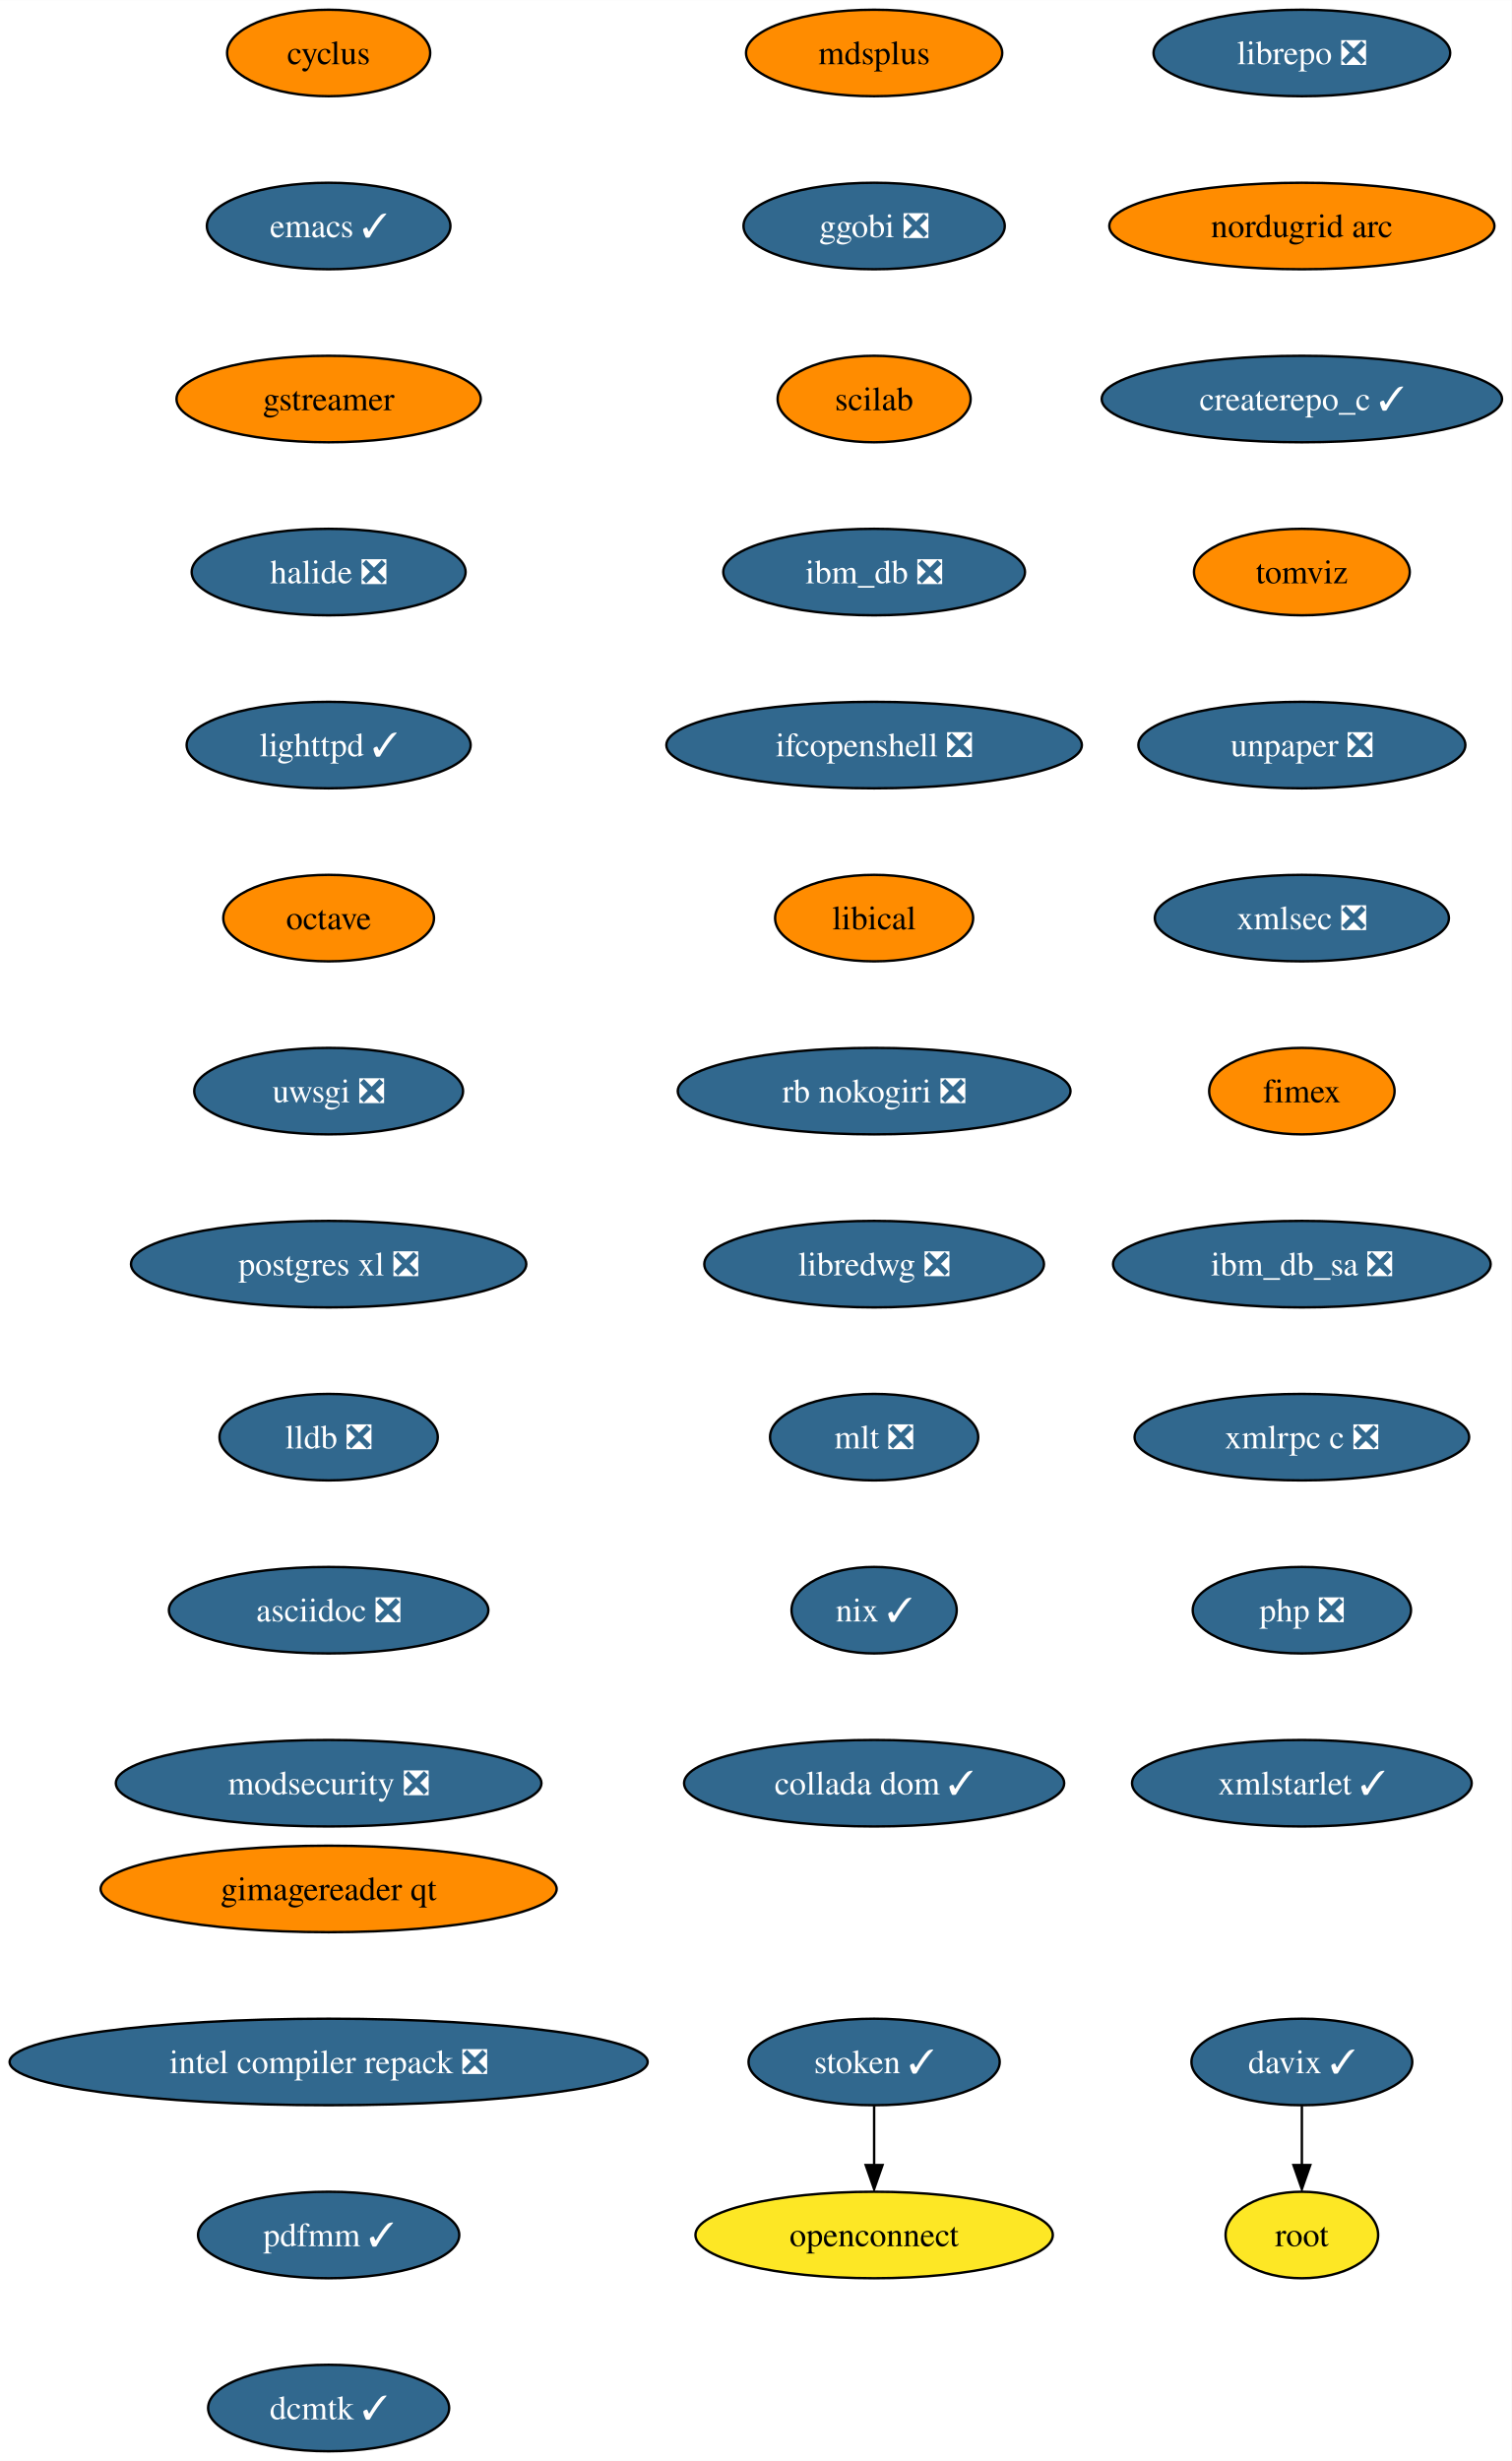
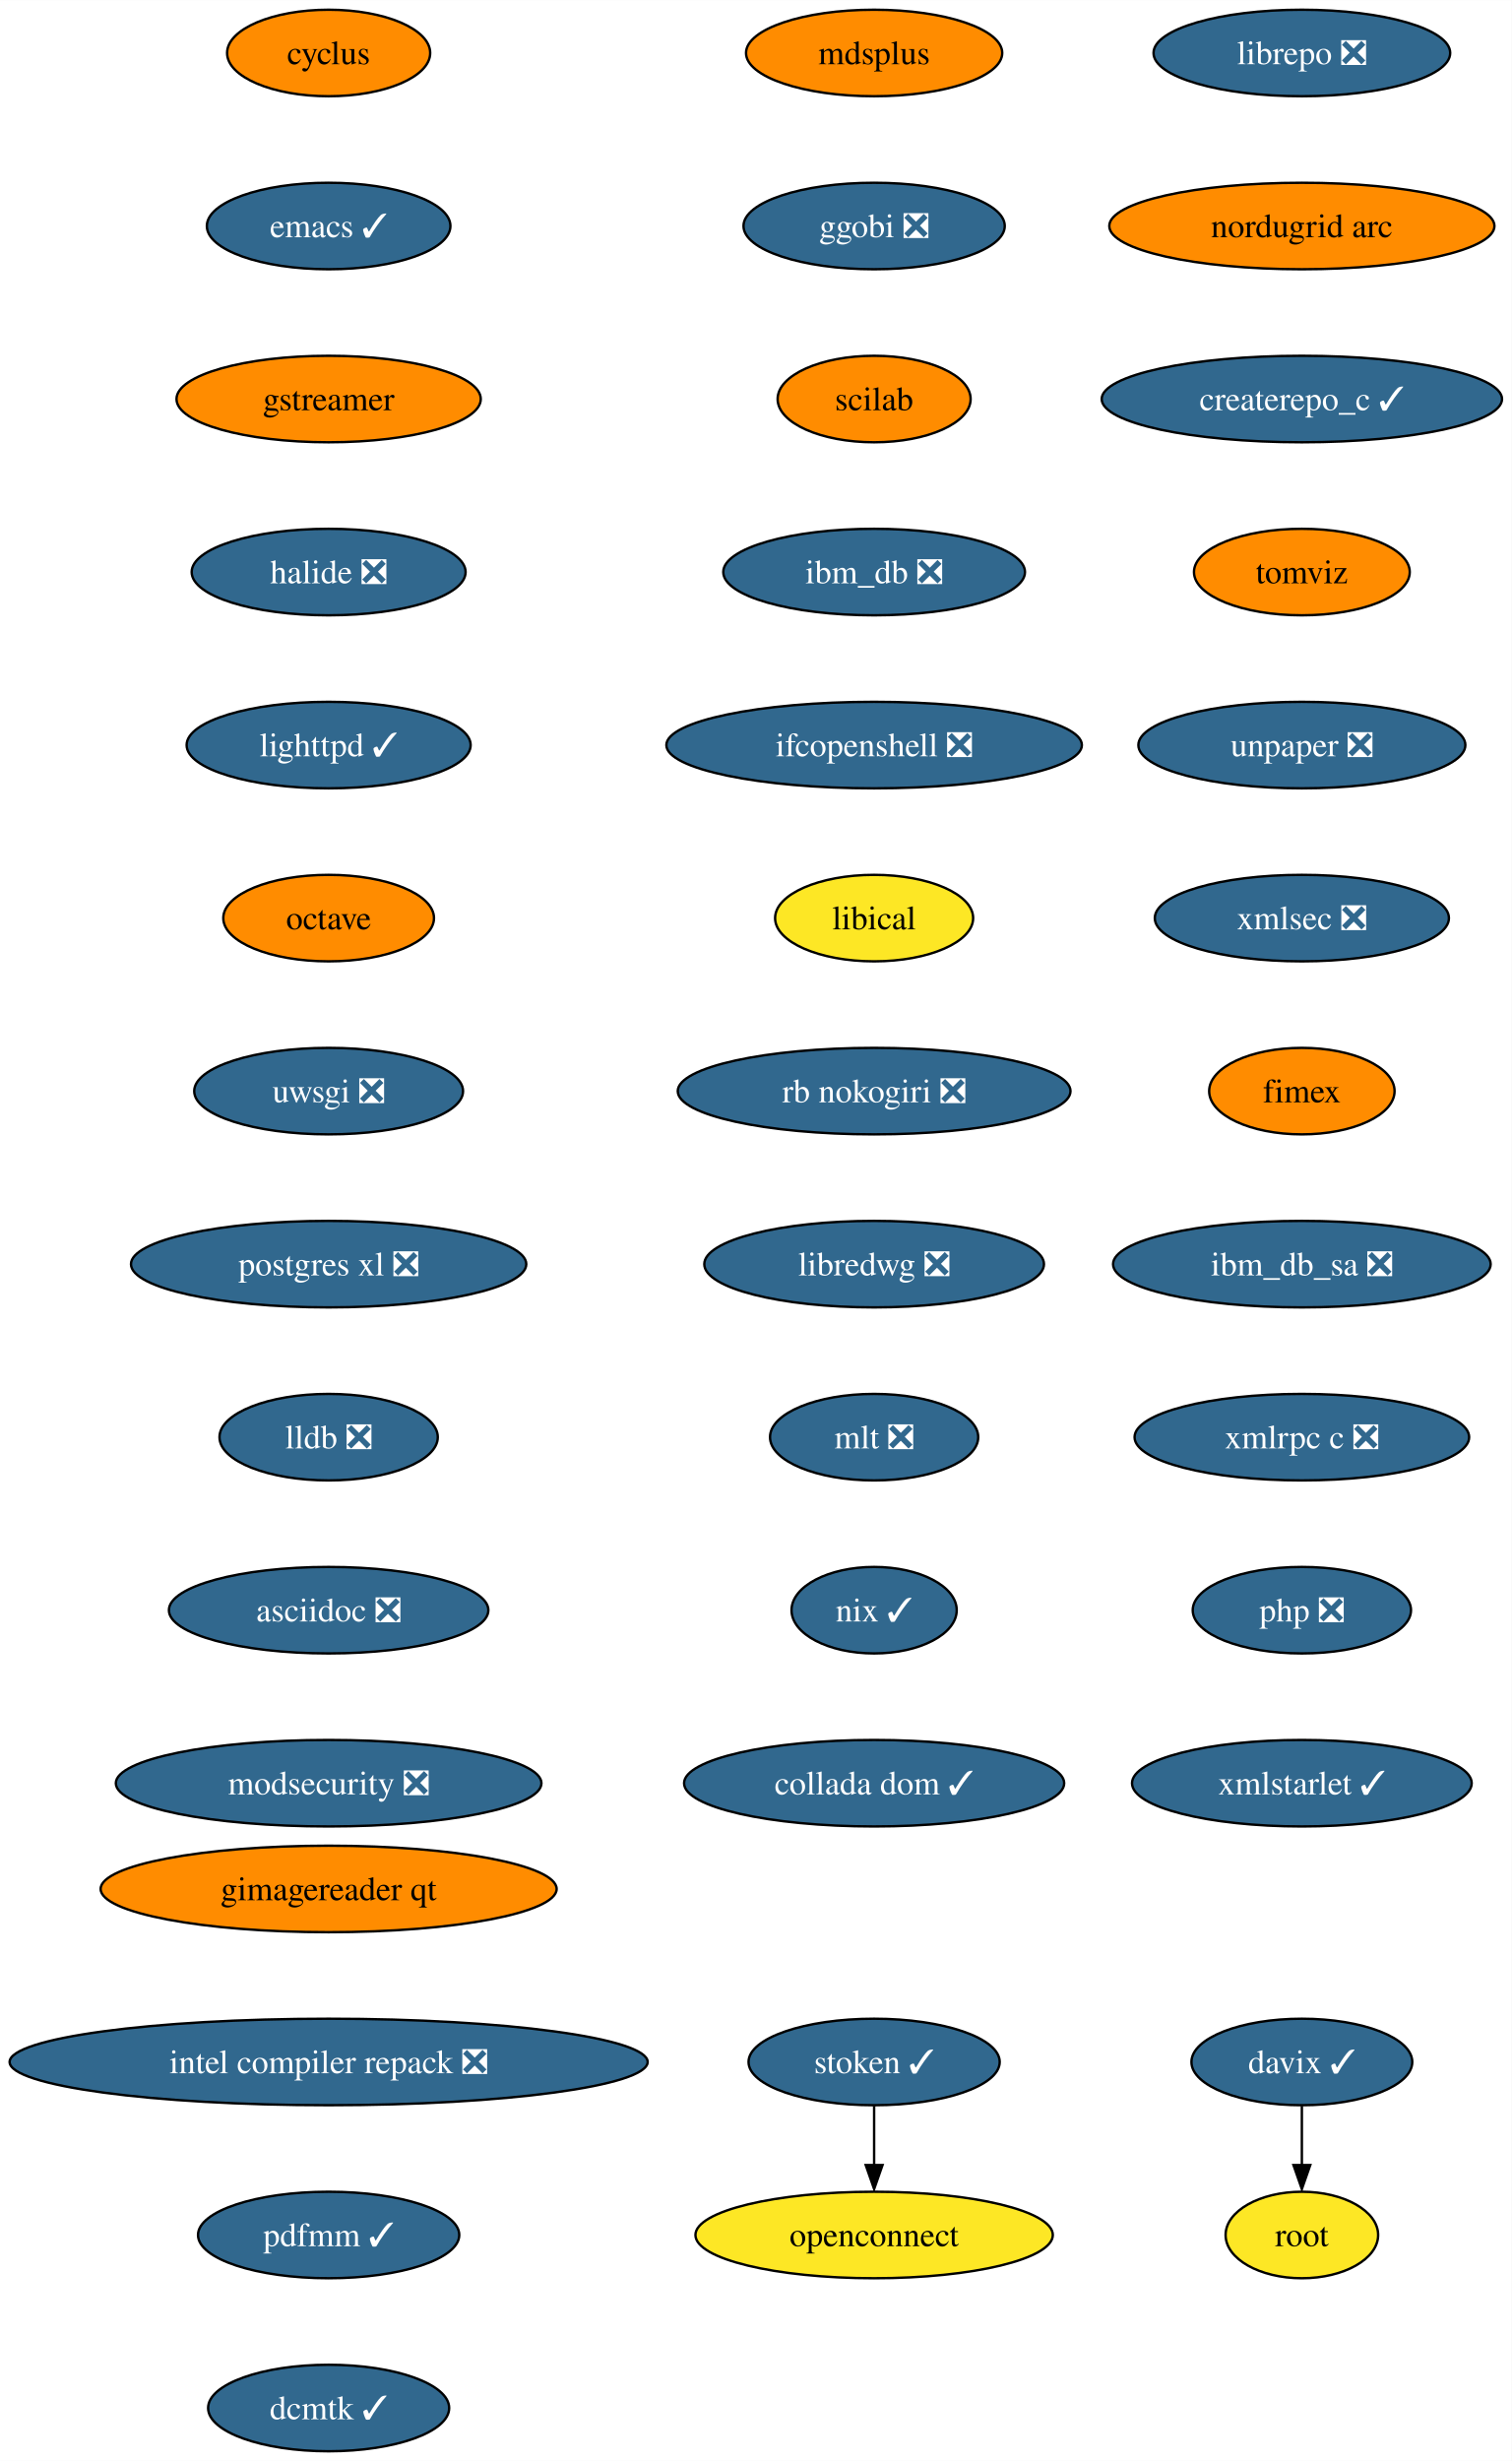
<svg xmlns="http://www.w3.org/2000/svg" xmlns:xlink="http://www.w3.org/1999/xlink" width="629pt" height="1024pt" viewBox="0.00 0.00 629.06 1024.00">
  <g id="graph0" class="graph" transform="scale(1 1) rotate(0) translate(4 1020)">
    <polygon fill="white" stroke="none" points="-4,4 -4,-1020 625.06,-1020 625.06,4 -4,4" />
    <g id="node1" class="node">
      <g id="a_node1">
        <a xlink:href="https://github.com/conda-forge/cyclus-feedstock" xlink:title="cyclus">
          <ellipse fill="#ff8c00" stroke="black" cx="132.76" cy="-998" rx="42.26" ry="18" />
          <text text-anchor="middle" x="132.76" y="-993.33" font-family="Times,serif" font-size="14.00">cyclus</text>
        </a>
      </g>
    </g>
    <g id="node2" class="node">
      <g id="a_node2">
        <a xlink:href="https://github.com/conda-forge/emacs-feedstock/pull/71" xlink:title="emacs ✓">
          <ellipse fill="#31688e" stroke="black" cx="132.76" cy="-926" rx="50.68" ry="18" />
          <text text-anchor="middle" x="132.76" y="-921.33" font-family="Times,serif" font-size="14.00" fill="white">emacs ✓</text>
        </a>
      </g>
    </g>
    <g id="node3" class="node">
      <g id="a_node3">
        <a xlink:href="https://github.com/conda-forge/gstreamer-feedstock" xlink:title="gstreamer">
          <ellipse fill="#ff8c00" stroke="black" cx="132.76" cy="-854" rx="63.31" ry="18" />
          <text text-anchor="middle" x="132.76" y="-849.33" font-family="Times,serif" font-size="14.00">gstreamer</text>
        </a>
      </g>
    </g>
    <g id="node4" class="node">
      <g id="a_node4">
        <a xlink:href="https://github.com/conda-forge/halide-feedstock/pull/8" xlink:title="halide ❎">
          <ellipse fill="#31688e" stroke="black" cx="132.76" cy="-782" rx="57" ry="18" />
          <text text-anchor="middle" x="132.76" y="-777.33" font-family="Times,serif" font-size="14.00" fill="white">halide ❎</text>
        </a>
      </g>
    </g>
    <g id="node5" class="node">
      <g id="a_node5">
        <a xlink:href="https://github.com/conda-forge/lighttpd-feedstock/pull/18" xlink:title="lighttpd ✓">
          <ellipse fill="#31688e" stroke="black" cx="132.76" cy="-710" rx="59.1" ry="18" />
          <text text-anchor="middle" x="132.76" y="-705.33" font-family="Times,serif" font-size="14.00" fill="white">lighttpd ✓</text>
        </a>
      </g>
    </g>
    <g id="node6" class="node">
      <g id="a_node6">
        <a xlink:href="https://github.com/conda-forge/octave-feedstock" xlink:title="octave">
          <ellipse fill="#ff8c00" stroke="black" cx="132.76" cy="-638" rx="43.84" ry="18" />
          <text text-anchor="middle" x="132.76" y="-633.33" font-family="Times,serif" font-size="14.00">octave</text>
        </a>
      </g>
    </g>
    <g id="node7" class="node">
      <g id="a_node7">
        <a xlink:href="https://github.com/conda-forge/uwsgi-feedstock/pull/66" xlink:title="uwsgi ❎">
          <ellipse fill="#31688e" stroke="black" cx="132.76" cy="-566" rx="55.94" ry="18" />
          <text text-anchor="middle" x="132.76" y="-561.33" font-family="Times,serif" font-size="14.00" fill="white">uwsgi ❎</text>
        </a>
      </g>
    </g>
    <g id="node8" class="node">
      <g id="a_node8">
        <a xlink:href="https://github.com/conda-forge/postgres-xl-feedstock/pull/11" xlink:title="postgres xl ❎">
          <ellipse fill="#31688e" stroke="black" cx="132.76" cy="-494" rx="82.25" ry="18" />
          <text text-anchor="middle" x="132.76" y="-489.32" font-family="Times,serif" font-size="14.00" fill="white">postgres xl ❎</text>
        </a>
      </g>
    </g>
    <g id="node9" class="node">
      <g id="a_node9">
        <a xlink:href="https://github.com/conda-forge/lldb-feedstock/pull/37" xlink:title="lldb ❎">
          <ellipse fill="#31688e" stroke="black" cx="132.76" cy="-422" rx="45.42" ry="18" />
          <text text-anchor="middle" x="132.76" y="-417.32" font-family="Times,serif" font-size="14.00" fill="white">lldb ❎</text>
        </a>
      </g>
    </g>
    <g id="node10" class="node">
      <g id="a_node10">
        <a xlink:href="https://github.com/conda-forge/asciidoc-feedstock/pull/20" xlink:title="asciidoc ❎">
          <ellipse fill="#31688e" stroke="black" cx="132.76" cy="-350" rx="66.47" ry="18" />
          <text text-anchor="middle" x="132.76" y="-345.32" font-family="Times,serif" font-size="14.00" fill="white">asciidoc ❎</text>
        </a>
      </g>
    </g>
    <g id="node11" class="node">
      <g id="a_node11">
        <a xlink:href="https://github.com/conda-forge/modsecurity-feedstock/pull/12" xlink:title="modsecurity ❎">
          <ellipse fill="#31688e" stroke="black" cx="132.76" cy="-278" rx="88.56" ry="18" />
          <text text-anchor="middle" x="132.76" y="-273.32" font-family="Times,serif" font-size="14.00" fill="white">modsecurity ❎</text>
        </a>
      </g>
    </g>
    <g id="node12" class="node">
      <g id="a_node12">
        <a xlink:href="https://github.com/conda-forge/mdsplus-feedstock" xlink:title="mdsplus">
          <ellipse fill="#ff8c00" stroke="black" cx="359.76" cy="-998" rx="53.31" ry="18" />
          <text text-anchor="middle" x="359.76" y="-993.33" font-family="Times,serif" font-size="14.00">mdsplus</text>
        </a>
      </g>
    </g>
    <g id="node13" class="node">
      <g id="a_node13">
        <a xlink:href="https://github.com/conda-forge/ggobi-feedstock/pull/3" xlink:title="ggobi ❎">
          <ellipse fill="#31688e" stroke="black" cx="359.76" cy="-926" rx="54.36" ry="18" />
          <text text-anchor="middle" x="359.76" y="-921.33" font-family="Times,serif" font-size="14.00" fill="white">ggobi ❎</text>
        </a>
      </g>
    </g>
    <g id="node16" class="node">
      <g id="a_node16">
        <a xlink:href="https://github.com/conda-forge/scilab-feedstock" xlink:title="scilab">
          <ellipse fill="#ff8c00" stroke="black" cx="359.76" cy="-854" rx="40.16" ry="18" />
          <text text-anchor="middle" x="359.76" y="-849.33" font-family="Times,serif" font-size="14.00">scilab</text>
        </a>
      </g>
    </g>
    <g id="node14" class="node">
      <g id="a_node14">
        <a xlink:href="https://github.com/conda-forge/davix-feedstock/pull/36" xlink:title="davix ✓">
          <ellipse fill="#31688e" stroke="black" cx="537.76" cy="-162" rx="45.95" ry="18" />
          <text text-anchor="middle" x="537.76" y="-157.32" font-family="Times,serif" font-size="14.00" fill="white">davix ✓</text>
        </a>
      </g>
    </g>
    <g id="node15" class="node">
      <g id="a_node15">
        <a xlink:href="https://github.com/conda-forge/root-feedstock" xlink:title="root">
          <ellipse fill="#fde725" stroke="black" cx="537.76" cy="-90" rx="31.74" ry="18" />
          <text text-anchor="middle" x="537.76" y="-85.33" font-family="Times,serif" font-size="14.00">root</text>
        </a>
      </g>
    </g>
    <g id="edge12" class="edge">
      <path fill="none" stroke="black" d="M537.76,-143.7C537.76,-136.24 537.76,-127.32 537.76,-118.97" />
      <polygon fill="black" stroke="black" points="541.26,-119.1 537.76,-109.1 534.26,-119.1 541.26,-119.1" />
    </g>
    <g id="node17" class="node">
      <g id="a_node17">
        <a xlink:href="https://github.com/conda-forge/ibm_db-feedstock/pull/58" xlink:title="ibm_db ❎">
          <ellipse fill="#31688e" stroke="black" cx="359.76" cy="-782" rx="62.78" ry="18" />
          <text text-anchor="middle" x="359.76" y="-777.33" font-family="Times,serif" font-size="14.00" fill="white">ibm_db ❎</text>
        </a>
      </g>
    </g>
    <g id="node18" class="node">
      <g id="a_node18">
        <a xlink:href="https://github.com/conda-forge/ifcopenshell-feedstock/pull/28" xlink:title="ifcopenshell ❎">
          <ellipse fill="#31688e" stroke="black" cx="359.76" cy="-710" rx="86.46" ry="18" />
          <text text-anchor="middle" x="359.76" y="-705.33" font-family="Times,serif" font-size="14.00" fill="white">ifcopenshell ❎</text>
        </a>
      </g>
    </g>
    <g id="node19" class="node">
      <g id="a_node19">
        <a xlink:href="https://github.com/conda-forge/libical-feedstock" xlink:title="libical">
-           <ellipse fill="#ff8c00" stroke="black" cx="359.76" cy="-638" rx="41.21" ry="18" />
+           <ellipse fill="#fde725" stroke="black" cx="359.76" cy="-638" rx="41.21" ry="18" />
          <text text-anchor="middle" x="359.76" y="-633.33" font-family="Times,serif" font-size="14.00">libical</text>
        </a>
      </g>
    </g>
    <g id="node20" class="node">
      <g id="a_node20">
        <a xlink:href="https://github.com/conda-forge/rb-nokogiri-feedstock/pull/13" xlink:title="rb nokogiri ❎">
          <ellipse fill="#31688e" stroke="black" cx="359.76" cy="-566" rx="81.72" ry="18" />
          <text text-anchor="middle" x="359.76" y="-561.33" font-family="Times,serif" font-size="14.00" fill="white">rb nokogiri ❎</text>
        </a>
      </g>
    </g>
    <g id="node21" class="node">
      <g id="a_node21">
        <a xlink:href="https://github.com/conda-forge/libredwg-feedstock/pull/84" xlink:title="libredwg ❎">
          <ellipse fill="#31688e" stroke="black" cx="359.76" cy="-494" rx="70.68" ry="18" />
          <text text-anchor="middle" x="359.76" y="-489.32" font-family="Times,serif" font-size="14.00" fill="white">libredwg ❎</text>
        </a>
      </g>
    </g>
    <g id="node22" class="node">
      <g id="a_node22">
        <a xlink:href="https://github.com/conda-forge/mlt-feedstock/pull/23" xlink:title="mlt ❎">
          <ellipse fill="#31688e" stroke="black" cx="359.76" cy="-422" rx="43.32" ry="18" />
          <text text-anchor="middle" x="359.76" y="-417.32" font-family="Times,serif" font-size="14.00" fill="white">mlt ❎</text>
        </a>
      </g>
    </g>
    <g id="node23" class="node">
      <g id="a_node23">
        <a xlink:href="https://github.com/conda-forge/nix-feedstock/pull/22" xlink:title="nix ✓">
          <ellipse fill="#31688e" stroke="black" cx="359.76" cy="-350" rx="34.37" ry="18" />
          <text text-anchor="middle" x="359.76" y="-345.32" font-family="Times,serif" font-size="14.00" fill="white">nix ✓</text>
        </a>
      </g>
    </g>
    <g id="node24" class="node">
      <g id="a_node24">
        <a xlink:href="https://github.com/conda-forge/collada-dom-feedstock/pull/7" xlink:title="collada dom ✓">
          <ellipse fill="#31688e" stroke="black" cx="359.76" cy="-278" rx="79.09" ry="18" />
          <text text-anchor="middle" x="359.76" y="-273.32" font-family="Times,serif" font-size="14.00" fill="white">collada dom ✓</text>
        </a>
      </g>
    </g>
    <g id="node25" class="node">
      <g id="a_node25">
        <a xlink:href="https://github.com/conda-forge/librepo-feedstock/pull/30" xlink:title="librepo ❎">
          <ellipse fill="#31688e" stroke="black" cx="537.76" cy="-998" rx="61.73" ry="18" />
          <text text-anchor="middle" x="537.76" y="-993.33" font-family="Times,serif" font-size="14.00" fill="white">librepo ❎</text>
        </a>
      </g>
    </g>
    <g id="node26" class="node">
      <g id="a_node26">
        <a xlink:href="https://github.com/conda-forge/nordugrid-arc-feedstock" xlink:title="nordugrid arc">
          <ellipse fill="#ff8c00" stroke="black" cx="537.76" cy="-926" rx="80.14" ry="18" />
          <text text-anchor="middle" x="537.76" y="-921.33" font-family="Times,serif" font-size="14.00">nordugrid arc</text>
        </a>
      </g>
    </g>
    <g id="node29" class="node">
      <g id="a_node29">
        <a xlink:href="https://github.com/conda-forge/createrepo_c-feedstock/pull/27" xlink:title="createrepo_c ✓">
          <ellipse fill="#31688e" stroke="black" cx="537.76" cy="-854" rx="83.3" ry="18" />
          <text text-anchor="middle" x="537.76" y="-849.33" font-family="Times,serif" font-size="14.00" fill="white">createrepo_c ✓</text>
        </a>
      </g>
    </g>
    <g id="node27" class="node">
      <g id="a_node27">
        <a xlink:href="https://github.com/conda-forge/openconnect-feedstock" xlink:title="openconnect">
          <ellipse fill="#fde725" stroke="black" cx="359.76" cy="-90" rx="74.36" ry="18" />
          <text text-anchor="middle" x="359.76" y="-85.33" font-family="Times,serif" font-size="14.00">openconnect</text>
        </a>
      </g>
    </g>
    <g id="node28" class="node">
      <g id="a_node28">
        <a xlink:href="https://github.com/conda-forge/stoken-feedstock/pull/12" xlink:title="stoken ✓">
          <ellipse fill="#31688e" stroke="black" cx="359.76" cy="-162" rx="52.26" ry="18" />
          <text text-anchor="middle" x="359.76" y="-157.32" font-family="Times,serif" font-size="14.00" fill="white">stoken ✓</text>
        </a>
      </g>
    </g>
    <g id="edge23" class="edge">
      <path fill="none" stroke="black" d="M359.76,-143.7C359.76,-136.24 359.76,-127.32 359.76,-118.97" />
      <polygon fill="black" stroke="black" points="363.26,-119.1 359.76,-109.1 356.26,-119.1 363.26,-119.1" />
    </g>
    <g id="node30" class="node">
      <g id="a_node30">
        <a xlink:href="https://github.com/conda-forge/tomviz-feedstock" xlink:title="tomviz">
          <ellipse fill="#ff8c00" stroke="black" cx="537.76" cy="-782" rx="44.9" ry="18" />
          <text text-anchor="middle" x="537.76" y="-777.33" font-family="Times,serif" font-size="14.00">tomviz</text>
        </a>
      </g>
    </g>
    <g id="node31" class="node">
      <g id="a_node31">
        <a xlink:href="https://github.com/conda-forge/unpaper-feedstock/pull/6" xlink:title="unpaper ❎">
          <ellipse fill="#31688e" stroke="black" cx="537.76" cy="-710" rx="68.04" ry="18" />
          <text text-anchor="middle" x="537.76" y="-705.33" font-family="Times,serif" font-size="14.00" fill="white">unpaper ❎</text>
        </a>
      </g>
    </g>
    <g id="node32" class="node">
      <g id="a_node32">
        <a xlink:href="https://github.com/conda-forge/xmlsec-feedstock/pull/16" xlink:title="xmlsec ❎">
          <ellipse fill="#31688e" stroke="black" cx="537.76" cy="-638" rx="61.2" ry="18" />
          <text text-anchor="middle" x="537.76" y="-633.33" font-family="Times,serif" font-size="14.00" fill="white">xmlsec ❎</text>
        </a>
      </g>
    </g>
    <g id="node33" class="node">
      <g id="a_node33">
        <a xlink:href="https://github.com/conda-forge/fimex-feedstock" xlink:title="fimex">
          <ellipse fill="#ff8c00" stroke="black" cx="537.76" cy="-566" rx="38.58" ry="18" />
          <text text-anchor="middle" x="537.76" y="-561.33" font-family="Times,serif" font-size="14.00">fimex</text>
        </a>
      </g>
    </g>
    <g id="node34" class="node">
      <g id="a_node34">
        <a xlink:href="https://github.com/conda-forge/ibm_db_sa-feedstock/pull/19" xlink:title="ibm_db_sa ❎">
          <ellipse fill="#31688e" stroke="black" cx="537.76" cy="-494" rx="78.57" ry="18" />
          <text text-anchor="middle" x="537.76" y="-489.32" font-family="Times,serif" font-size="14.00" fill="white">ibm_db_sa ❎</text>
        </a>
      </g>
    </g>
    <g id="node35" class="node">
      <g id="a_node35">
        <a xlink:href="https://github.com/conda-forge/xmlrpc-c-feedstock/pull/3" xlink:title="xmlrpc c ❎">
          <ellipse fill="#31688e" stroke="black" cx="537.76" cy="-422" rx="69.62" ry="18" />
          <text text-anchor="middle" x="537.76" y="-417.32" font-family="Times,serif" font-size="14.00" fill="white">xmlrpc c ❎</text>
        </a>
      </g>
    </g>
    <g id="node36" class="node">
      <g id="a_node36">
        <a xlink:href="https://github.com/conda-forge/php-feedstock/pull/80" xlink:title="php ❎">
          <ellipse fill="#31688e" stroke="black" cx="537.76" cy="-350" rx="45.42" ry="18" />
          <text text-anchor="middle" x="537.76" y="-345.32" font-family="Times,serif" font-size="14.00" fill="white">php ❎</text>
        </a>
      </g>
    </g>
    <g id="node37" class="node">
      <g id="a_node37">
        <a xlink:href="https://github.com/conda-forge/xmlstarlet-feedstock/pull/1" xlink:title="xmlstarlet ✓">
          <ellipse fill="#31688e" stroke="black" cx="537.76" cy="-278" rx="70.68" ry="18" />
          <text text-anchor="middle" x="537.76" y="-273.32" font-family="Times,serif" font-size="14.00" fill="white">xmlstarlet ✓</text>
        </a>
      </g>
    </g>
    <g id="node38" class="node">
      <g id="a_node38">
        <a xlink:href="https://github.com/conda-forge/gimagereader-qt-feedstock" xlink:title="gimagereader qt">
          <ellipse fill="#ff8c00" stroke="black" cx="132.76" cy="-234" rx="94.88" ry="18" />
          <text text-anchor="middle" x="132.76" y="-229.32" font-family="Times,serif" font-size="14.00">gimagereader qt</text>
        </a>
      </g>
    </g>
    <g id="node39" class="node">
      <g id="a_node39">
        <a xlink:href="https://github.com/conda-forge/intel-compiler-repack-feedstock/pull/13" xlink:title="intel compiler repack ❎">
          <ellipse fill="#31688e" stroke="black" cx="132.76" cy="-162" rx="132.76" ry="18" />
          <text text-anchor="middle" x="132.76" y="-157.32" font-family="Times,serif" font-size="14.00" fill="white">intel compiler repack ❎</text>
        </a>
      </g>
    </g>
    <g id="node40" class="node">
      <g id="a_node40">
        <a xlink:href="https://github.com/conda-forge/pdfmm-feedstock/pull/5" xlink:title="pdfmm ✓">
          <ellipse fill="#31688e" stroke="black" cx="132.76" cy="-90" rx="54.36" ry="18" />
          <text text-anchor="middle" x="132.76" y="-85.33" font-family="Times,serif" font-size="14.00" fill="white">pdfmm ✓</text>
        </a>
      </g>
    </g>
    <g id="node41" class="node">
      <g id="a_node41">
        <a xlink:href="https://github.com/conda-forge/dcmtk-feedstock/pull/5" xlink:title="dcmtk ✓">
          <ellipse fill="#31688e" stroke="black" cx="132.76" cy="-18" rx="50.16" ry="18" />
          <text text-anchor="middle" x="132.76" y="-13.32" font-family="Times,serif" font-size="14.00" fill="white">dcmtk ✓</text>
        </a>
      </g>
    </g>
  </g>
</svg>
